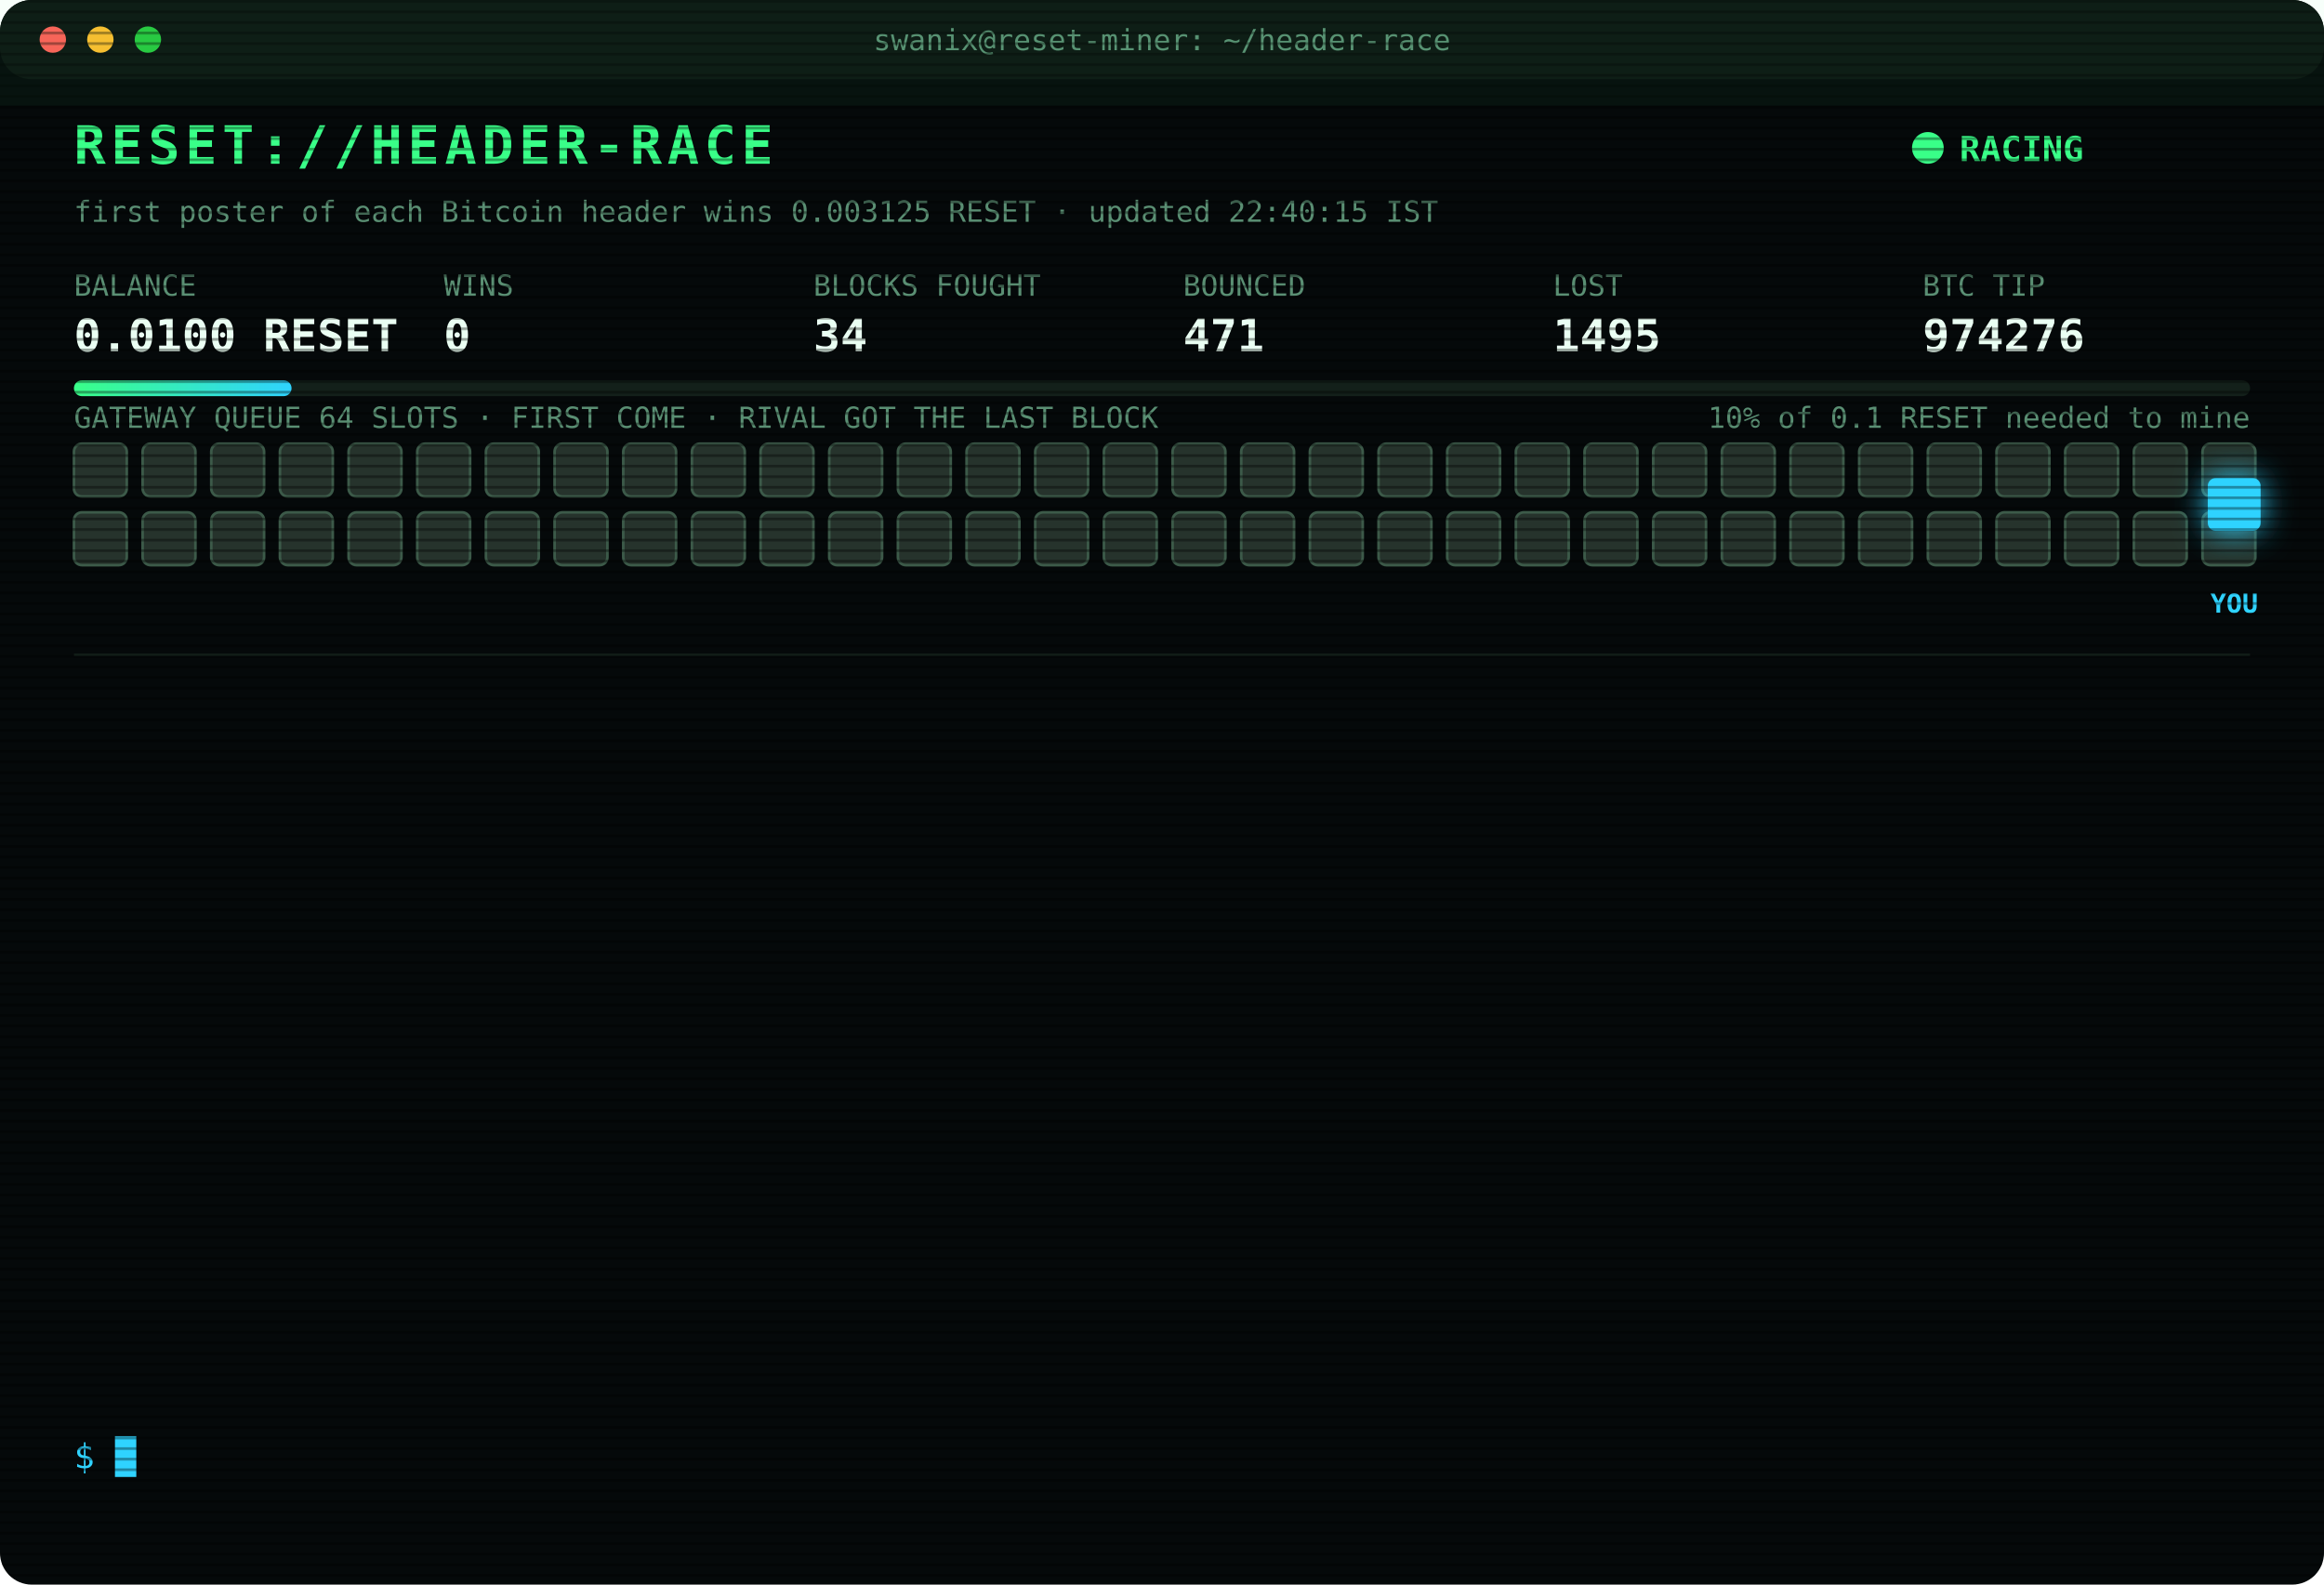
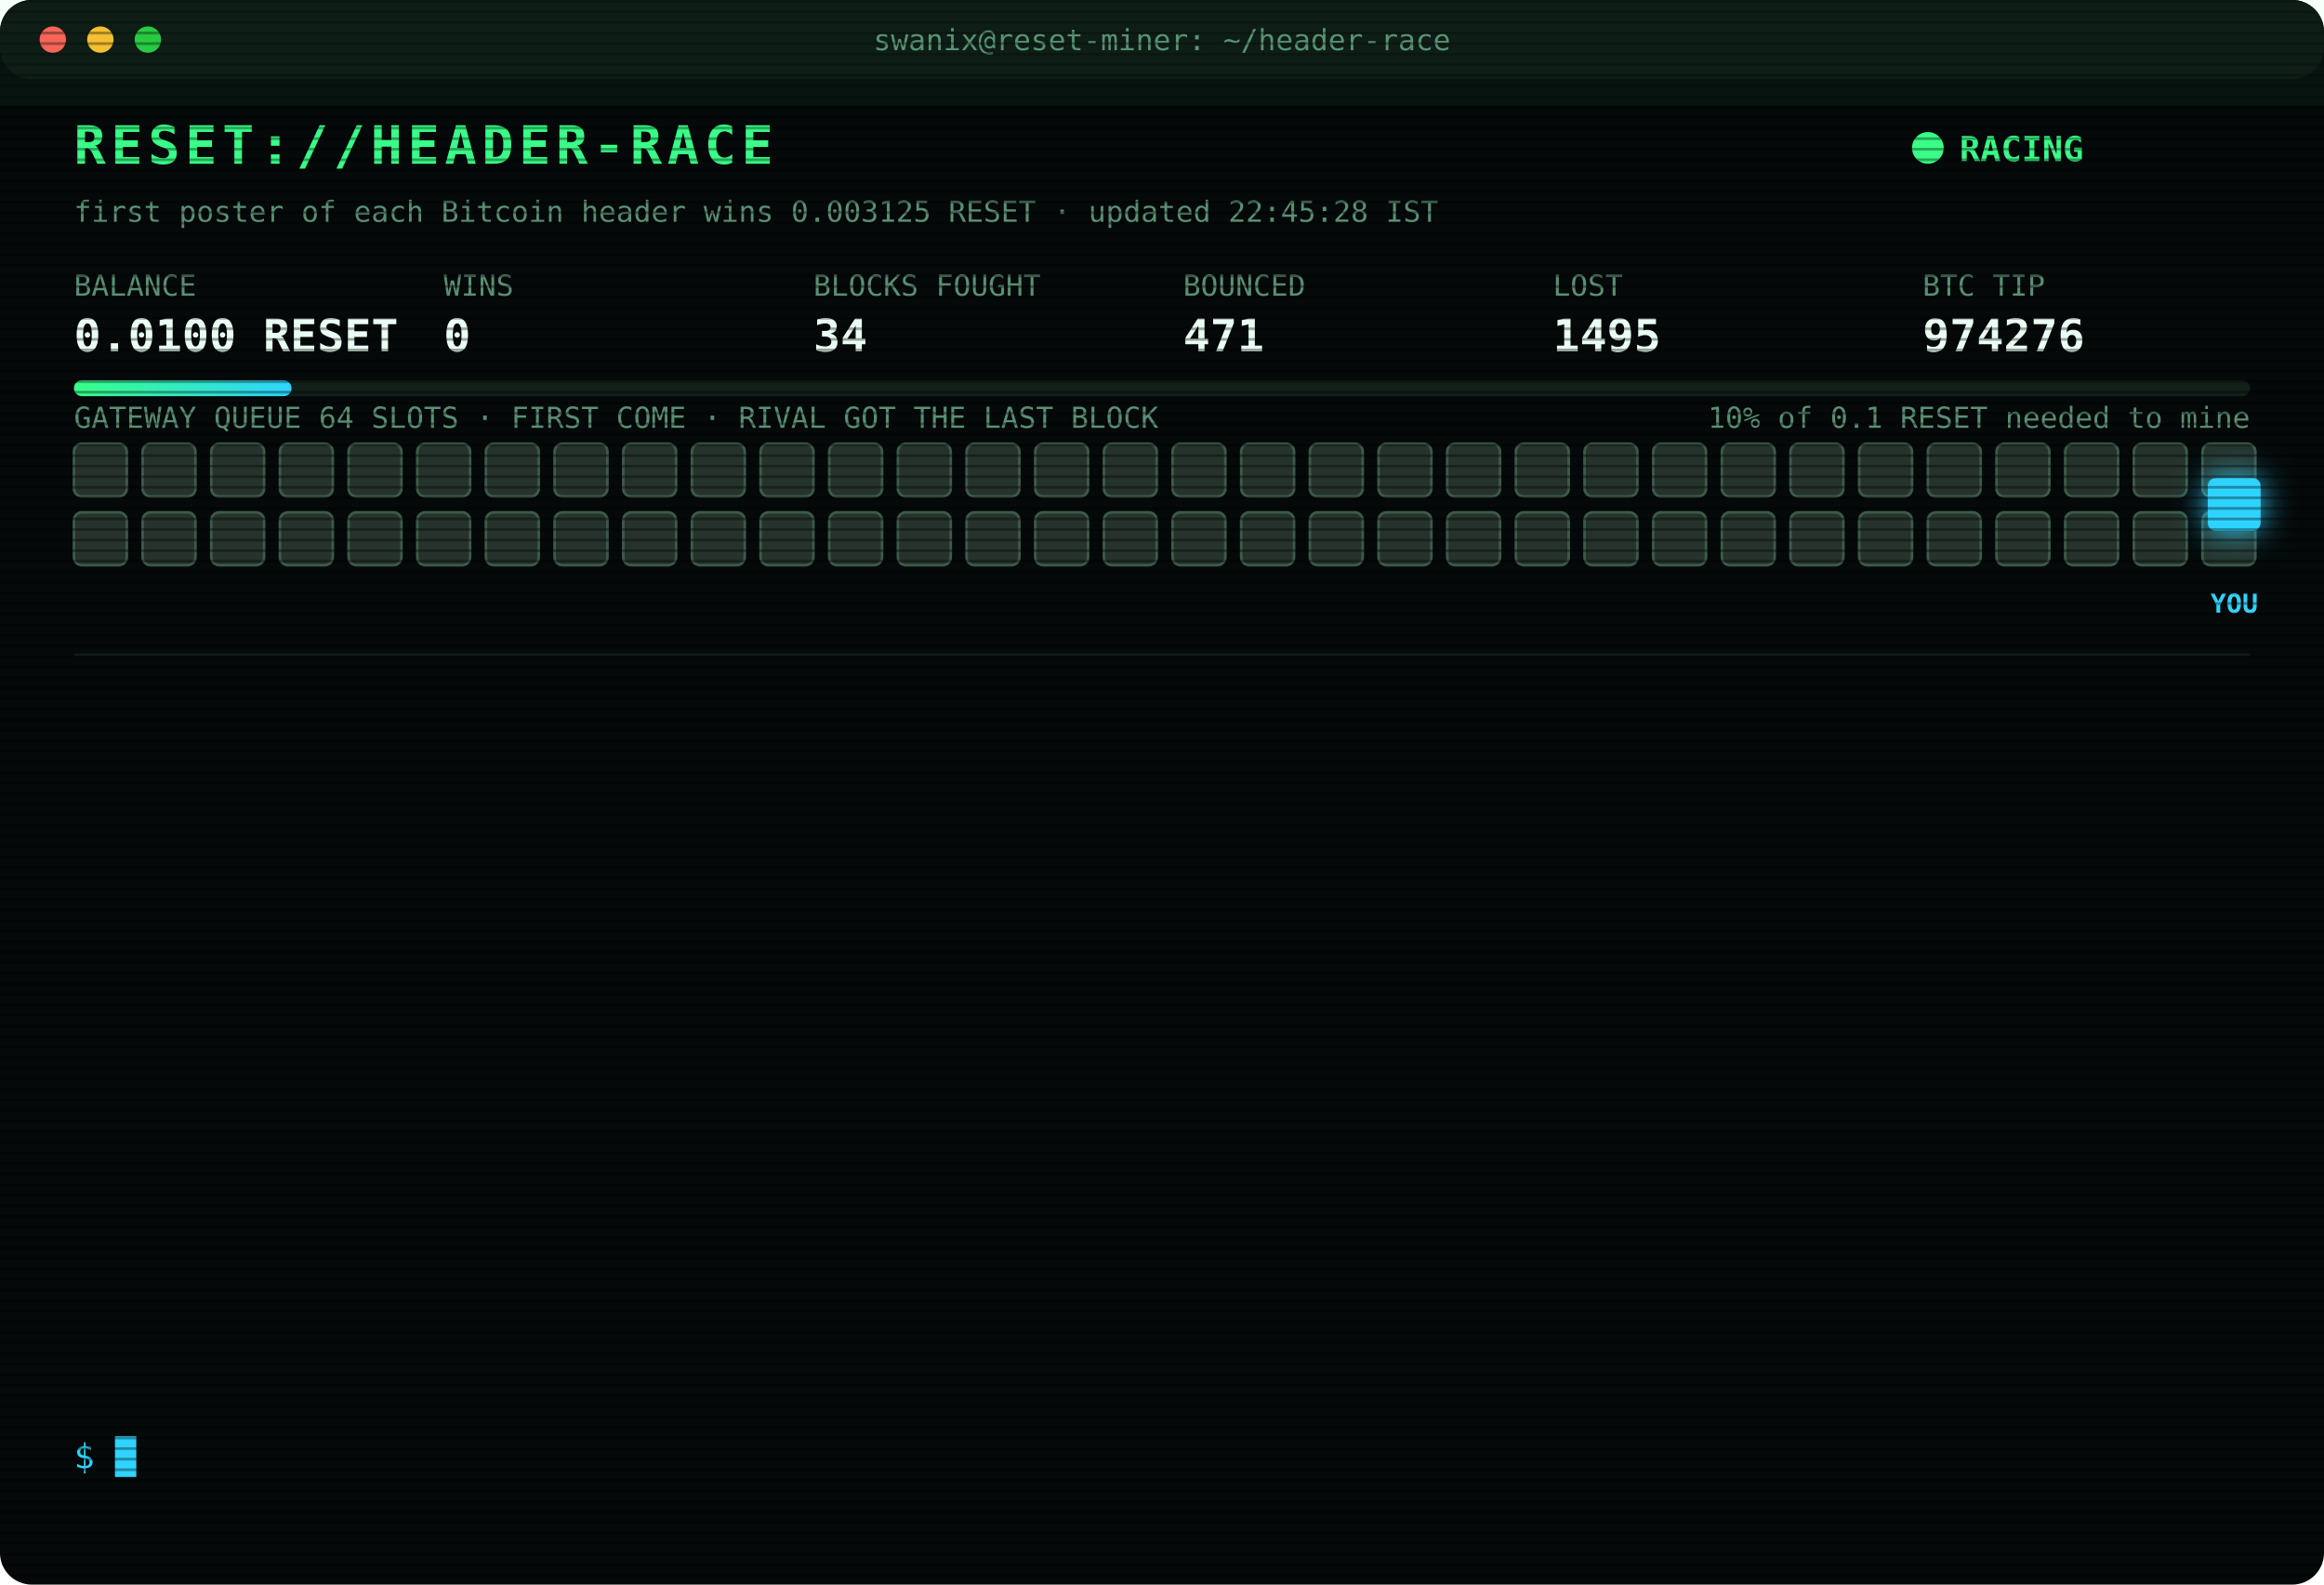
<svg xmlns="http://www.w3.org/2000/svg" width="880" height="600" viewBox="0 0 880 600" font-family="ui-monospace,SFMono-Regular,Menlo,Consolas,monospace">
  <style>
text{font-size:13px;fill:#7CFFB2}
.title{font-size:20px;font-weight:700;fill:#39FF88;letter-spacing:2px;animation:glitch 3s infinite steps(1)}
.sub{fill:#2fd3ff}.k{fill:#5a8f73;font-size:11px}.v{font-size:17px;font-weight:700;fill:#eafff3}
.ts{fill:#3f6b56}.boot{fill:#2fd3ff}.dim{fill:#5a8f73}.bad{fill:#ff4d6d}.warn{fill:#ffd23f}.mag{fill:#ff5cf0}.win{fill:#39FF88;font-weight:700}
.tag{font-size:10px;fill:#2fd3ff;font-weight:700}
.rival{fill:#26332c;stroke:#3c5a49;animation:jam 1.2s infinite alternate}
.idle{fill:#141c18;stroke:#22302a;animation:breathe 4s infinite}
.me{fill:#2fd3ff;filter:drop-shadow(0 0 6px #2fd3ff)}
.hover{animation:nudge 1.1s infinite ease-in-out}.bounce{animation:kick 1.4s infinite}
.ln{opacity:0;animation:in .4s forwards}
.cur{animation:blink 1s infinite steps(1)}
.scan{animation:scan 6s infinite linear}
.led{animation:blink 1.4s infinite}
@keyframes in{from{opacity:0;transform:translateX(-6px)}to{opacity:1;transform:none}}
@keyframes blink{50%{opacity:0}}
@keyframes jam{to{fill:#33463b}}
@keyframes breathe{50%{opacity:.4}}
@keyframes nudge{50%{transform:translateX(-10px)}}
@keyframes kick{0%,100%{transform:none}30%{transform:translateX(-14px)}55%{transform:translateX(10px) translateY(-6px)}}
@keyframes glitch{0%,92%{transform:none}93%{transform:translateX(2px);fill:#ff4d6d}95%{transform:translateX(-2px);fill:#2fd3ff}97%{transform:none}}
@keyframes scan{from{transform:translateY(-40px)}to{transform:translateY(600px)}}
</style>
  <defs>
    <pattern id="sl" width="4" height="4" patternUnits="userSpaceOnUse">
      <rect width="4" height="1" fill="#000" opacity=".35" />
    </pattern>
    <linearGradient id="bar">
      <stop offset="0" stop-color="#39FF88" />
      <stop offset="1" stop-color="#2fd3ff" />
    </linearGradient>
  </defs>
  <rect width="880" height="600" rx="12" fill="#05090a" />
  <rect width="880" height="30" rx="12" fill="#0d1512" />
  <circle cx="20" cy="15" r="5" fill="#ff5f57" />
  <circle cx="38" cy="15" r="5" fill="#febc2e" />
  <circle cx="56" cy="15" r="5" fill="#28c840" />
  <text x="440" y="19" text-anchor="middle" class="k">swanix@reset-miner: ~/header-race</text>
  <text x="28" y="62" class="title">RESET://HEADER-RACE</text>
  <circle class="led" cx="730" cy="56" r="6" fill="#39FF88" />
  <text x="742" y="61" class="win">RACING</text>
-   <text x="28" y="84" class="k">first poster of each Bitcoin header wins 0.003125 RESET · updated 22:40:15 IST</text>
+   <text x="28" y="84" class="k">first poster of each Bitcoin header wins 0.003125 RESET · updated 22:45:28 IST</text>
  <text x="28" y="112" class="k">BALANCE</text>
  <text x="28" y="133" class="v">0.0100 RESET</text>
  <text x="168" y="112" class="k">WINS</text>
  <text x="168" y="133" class="v">0</text>
  <text x="308" y="112" class="k">BLOCKS FOUGHT</text>
  <text x="308" y="133" class="v">34</text>
  <text x="448" y="112" class="k">BOUNCED</text>
  <text x="448" y="133" class="v">471</text>
  <text x="588" y="112" class="k">LOST</text>
  <text x="588" y="133" class="v">1495</text>
  <text x="728" y="112" class="k">BTC TIP</text>
  <text x="728" y="133" class="v">974276</text>
  <rect x="28" y="144" width="824" height="6" rx="3" fill="#13201a" />
  <rect x="28" y="144" width="82.4" height="6" rx="3" fill="url(#bar)" />
  <text x="852" y="162" text-anchor="end" class="k">10% of 0.1 RESET needed to mine</text>
  <text x="28" y="162" class="k">GATEWAY QUEUE 64 SLOTS · FIRST COME · RIVAL GOT THE LAST BLOCK</text>
  <rect class="rival" x="28" y="168" width="20" height="20" rx="3" style="animation-delay:0.00s" />
  <rect class="rival" x="54" y="168" width="20" height="20" rx="3" style="animation-delay:0.05s" />
  <rect class="rival" x="80" y="168" width="20" height="20" rx="3" style="animation-delay:0.10s" />
  <rect class="rival" x="106" y="168" width="20" height="20" rx="3" style="animation-delay:0.15s" />
  <rect class="rival" x="132" y="168" width="20" height="20" rx="3" style="animation-delay:0.20s" />
  <rect class="rival" x="158" y="168" width="20" height="20" rx="3" style="animation-delay:0.25s" />
  <rect class="rival" x="184" y="168" width="20" height="20" rx="3" style="animation-delay:0.30s" />
  <rect class="rival" x="210" y="168" width="20" height="20" rx="3" style="animation-delay:0.35s" />
  <rect class="rival" x="236" y="168" width="20" height="20" rx="3" style="animation-delay:0.40s" />
  <rect class="rival" x="262" y="168" width="20" height="20" rx="3" style="animation-delay:0.45s" />
  <rect class="rival" x="288" y="168" width="20" height="20" rx="3" style="animation-delay:0.50s" />
  <rect class="rival" x="314" y="168" width="20" height="20" rx="3" style="animation-delay:0.55s" />
  <rect class="rival" x="340" y="168" width="20" height="20" rx="3" style="animation-delay:0.60s" />
  <rect class="rival" x="366" y="168" width="20" height="20" rx="3" style="animation-delay:0.65s" />
  <rect class="rival" x="392" y="168" width="20" height="20" rx="3" style="animation-delay:0.70s" />
  <rect class="rival" x="418" y="168" width="20" height="20" rx="3" style="animation-delay:0.75s" />
  <rect class="rival" x="444" y="168" width="20" height="20" rx="3" style="animation-delay:0.80s" />
  <rect class="rival" x="470" y="168" width="20" height="20" rx="3" style="animation-delay:0.85s" />
  <rect class="rival" x="496" y="168" width="20" height="20" rx="3" style="animation-delay:0.90s" />
  <rect class="rival" x="522" y="168" width="20" height="20" rx="3" style="animation-delay:0.95s" />
  <rect class="rival" x="548" y="168" width="20" height="20" rx="3" style="animation-delay:1.00s" />
  <rect class="rival" x="574" y="168" width="20" height="20" rx="3" style="animation-delay:1.05s" />
  <rect class="rival" x="600" y="168" width="20" height="20" rx="3" style="animation-delay:1.10s" />
  <rect class="rival" x="626" y="168" width="20" height="20" rx="3" style="animation-delay:1.15s" />
  <rect class="rival" x="652" y="168" width="20" height="20" rx="3" style="animation-delay:1.20s" />
  <rect class="rival" x="678" y="168" width="20" height="20" rx="3" style="animation-delay:1.25s" />
  <rect class="rival" x="704" y="168" width="20" height="20" rx="3" style="animation-delay:1.30s" />
  <rect class="rival" x="730" y="168" width="20" height="20" rx="3" style="animation-delay:1.35s" />
  <rect class="rival" x="756" y="168" width="20" height="20" rx="3" style="animation-delay:1.40s" />
  <rect class="rival" x="782" y="168" width="20" height="20" rx="3" style="animation-delay:1.45s" />
  <rect class="rival" x="808" y="168" width="20" height="20" rx="3" style="animation-delay:1.50s" />
  <rect class="rival" x="834" y="168" width="20" height="20" rx="3" style="animation-delay:1.55s" />
  <rect class="rival" x="28" y="194" width="20" height="20" rx="3" style="animation-delay:1.60s" />
  <rect class="rival" x="54" y="194" width="20" height="20" rx="3" style="animation-delay:1.65s" />
  <rect class="rival" x="80" y="194" width="20" height="20" rx="3" style="animation-delay:1.70s" />
  <rect class="rival" x="106" y="194" width="20" height="20" rx="3" style="animation-delay:1.75s" />
  <rect class="rival" x="132" y="194" width="20" height="20" rx="3" style="animation-delay:1.80s" />
  <rect class="rival" x="158" y="194" width="20" height="20" rx="3" style="animation-delay:1.85s" />
  <rect class="rival" x="184" y="194" width="20" height="20" rx="3" style="animation-delay:1.90s" />
  <rect class="rival" x="210" y="194" width="20" height="20" rx="3" style="animation-delay:1.95s" />
  <rect class="rival" x="236" y="194" width="20" height="20" rx="3" style="animation-delay:2.00s" />
  <rect class="rival" x="262" y="194" width="20" height="20" rx="3" style="animation-delay:2.05s" />
  <rect class="rival" x="288" y="194" width="20" height="20" rx="3" style="animation-delay:2.10s" />
  <rect class="rival" x="314" y="194" width="20" height="20" rx="3" style="animation-delay:2.15s" />
  <rect class="rival" x="340" y="194" width="20" height="20" rx="3" style="animation-delay:2.20s" />
  <rect class="rival" x="366" y="194" width="20" height="20" rx="3" style="animation-delay:2.25s" />
  <rect class="rival" x="392" y="194" width="20" height="20" rx="3" style="animation-delay:2.30s" />
  <rect class="rival" x="418" y="194" width="20" height="20" rx="3" style="animation-delay:2.35s" />
  <rect class="rival" x="444" y="194" width="20" height="20" rx="3" style="animation-delay:2.40s" />
  <rect class="rival" x="470" y="194" width="20" height="20" rx="3" style="animation-delay:2.45s" />
  <rect class="rival" x="496" y="194" width="20" height="20" rx="3" style="animation-delay:2.50s" />
  <rect class="rival" x="522" y="194" width="20" height="20" rx="3" style="animation-delay:2.55s" />
  <rect class="rival" x="548" y="194" width="20" height="20" rx="3" style="animation-delay:2.60s" />
  <rect class="rival" x="574" y="194" width="20" height="20" rx="3" style="animation-delay:2.65s" />
  <rect class="rival" x="600" y="194" width="20" height="20" rx="3" style="animation-delay:2.70s" />
  <rect class="rival" x="626" y="194" width="20" height="20" rx="3" style="animation-delay:2.75s" />
  <rect class="rival" x="652" y="194" width="20" height="20" rx="3" style="animation-delay:2.80s" />
  <rect class="rival" x="678" y="194" width="20" height="20" rx="3" style="animation-delay:2.85s" />
  <rect class="rival" x="704" y="194" width="20" height="20" rx="3" style="animation-delay:2.90s" />
  <rect class="rival" x="730" y="194" width="20" height="20" rx="3" style="animation-delay:2.95s" />
  <rect class="rival" x="756" y="194" width="20" height="20" rx="3" style="animation-delay:3.00s" />
  <rect class="rival" x="782" y="194" width="20" height="20" rx="3" style="animation-delay:3.05s" />
  <rect class="rival" x="808" y="194" width="20" height="20" rx="3" style="animation-delay:3.10s" />
  <rect class="rival" x="834" y="194" width="20" height="20" rx="3" style="animation-delay:3.15s" />
  <g class="hover">
    <rect class="me" x="836" y="181" width="20" height="20" rx="3" />
    <text class="tag" x="846" y="232" text-anchor="middle">YOU</text>
  </g>
  <line x1="28" x2="852" y1="248" y2="248" stroke="#13201a" />
  <g class="ln" style="animation-delay:0.40s">
    <text x="28" y="270" class="ts">20:07:28</text>
    <text x="104" y="270" class="bad">[LOST] #974266 taken by a rival miner</text>
  </g>
  <g class="ln" style="animation-delay:0.65s">
    <text x="28" y="292" class="ts">20:07:57</text>
    <text x="104" y="292" class="bad">[GATEWAY DOWN] no response · 956ms</text>
  </g>
  <g class="ln" style="animation-delay:0.90s">
    <text x="28" y="314" class="ts">20:08:01</text>
    <text x="104" y="314" class="bad">[LOST] #974267 taken by a rival miner</text>
  </g>
  <g class="ln" style="animation-delay:1.15s">
    <text x="28" y="336" class="ts">20:09:53</text>
    <text x="104" y="336" class="bad">[LOST] #974268 taken by a rival miner</text>
  </g>
  <g class="ln" style="animation-delay:1.40s">
    <text x="28" y="358" class="ts">20:10:07</text>
    <text x="104" y="358" class="bad">[LOST] #974269 taken by a rival miner</text>
  </g>
  <g class="ln" style="animation-delay:1.65s">
    <text x="28" y="380" class="ts">20:25:25</text>
    <text x="104" y="380" class="dim">[STINT END] calls 775 · wins 0</text>
  </g>
  <g class="ln" style="animation-delay:1.90s">
    <text x="28" y="402" class="ts">20:30:28</text>
    <text x="104" y="402" class="boot">[BOOT] racer v3 online · 3 feeds · stint 340m</text>
  </g>
  <g class="ln" style="animation-delay:2.15s">
    <text x="28" y="424" class="ts">20:51:10</text>
    <text x="104" y="424" class="bad">[LOST] #974270 taken by a rival miner</text>
  </g>
  <g class="ln" style="animation-delay:2.40s">
    <text x="28" y="446" class="ts">21:12:05</text>
    <text x="104" y="446" class="bad">[LOST] #974271 taken by a rival miner</text>
  </g>
  <g class="ln" style="animation-delay:2.65s">
    <text x="28" y="468" class="ts">21:19:51</text>
    <text x="104" y="468" class="bad">[LOST] #974272 taken by a rival miner</text>
  </g>
  <g class="ln" style="animation-delay:2.90s">
    <text x="28" y="490" class="ts">21:23:21</text>
    <text x="104" y="490" class="bad">[LOST] #974273 taken by a rival miner</text>
  </g>
  <g class="ln" style="animation-delay:3.15s">
    <text x="28" y="512" class="ts">22:16:04</text>
    <text x="104" y="512" class="bad">[LOST] #974275 taken by a rival miner</text>
  </g>
  <g class="ln" style="animation-delay:3.40s">
    <text x="28" y="534" class="ts">22:40:15</text>
    <text x="104" y="534" class="bad">[LOST] #974276 taken by a rival miner</text>
  </g>
  <text x="28" y="556" class="sub">$ <tspan class="cur">█</tspan>
  </text>
  <rect width="880" height="600" rx="12" fill="url(#sl)" pointer-events="none" />
  <rect class="scan" width="880" height="40" fill="#39FF88" opacity=".04" />
</svg>
